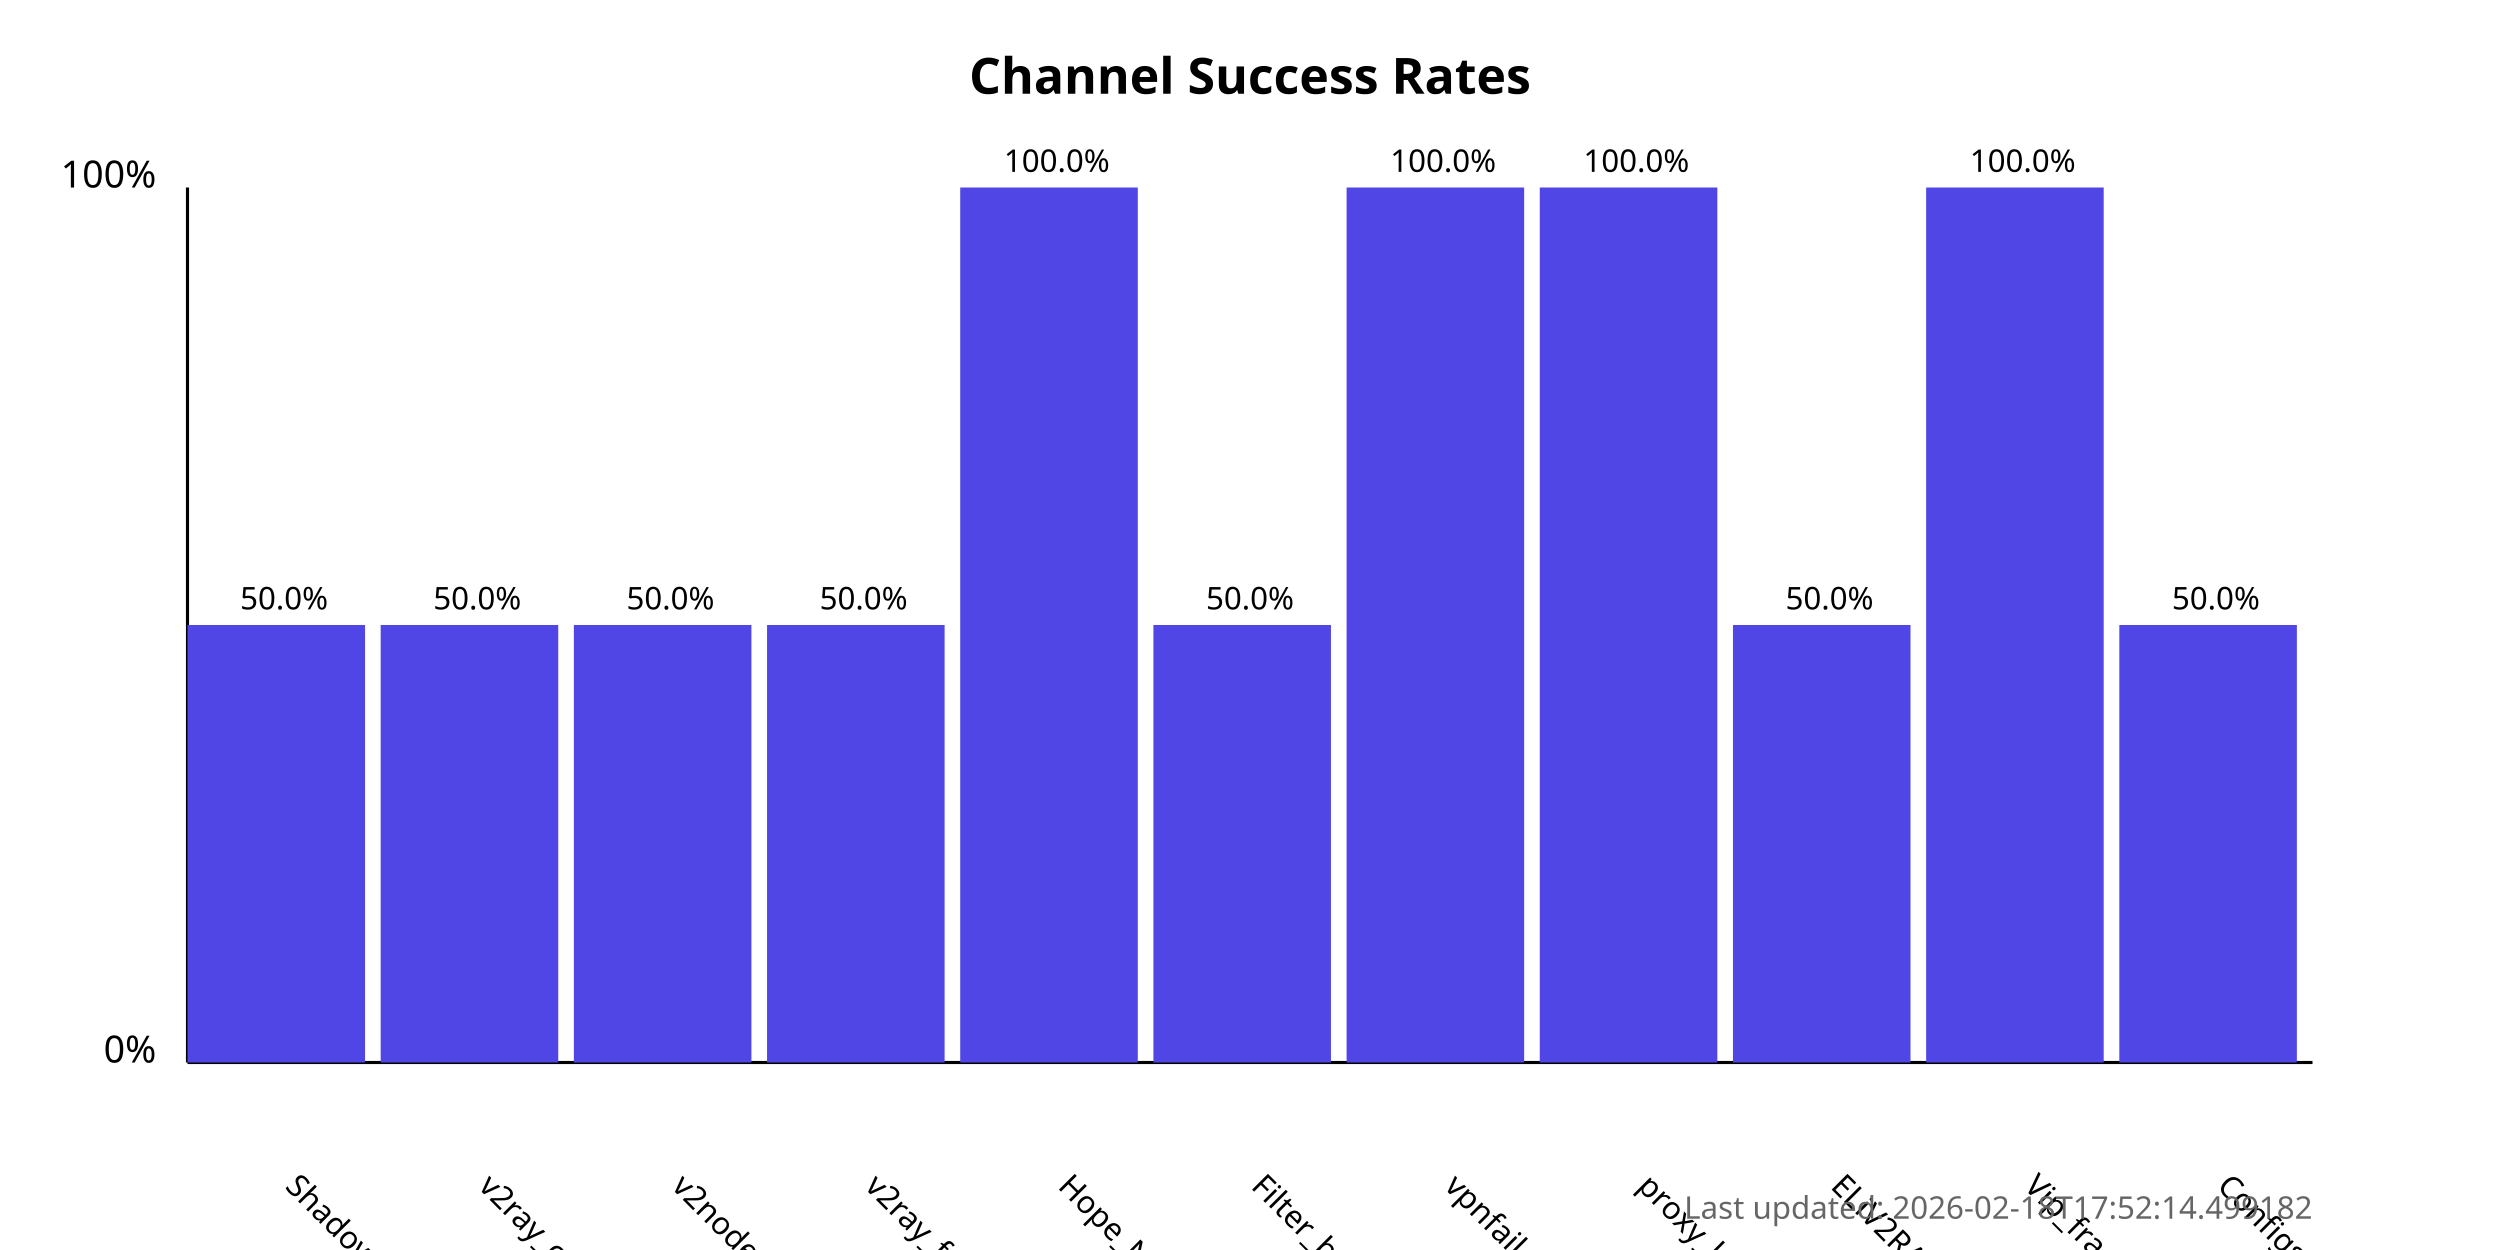
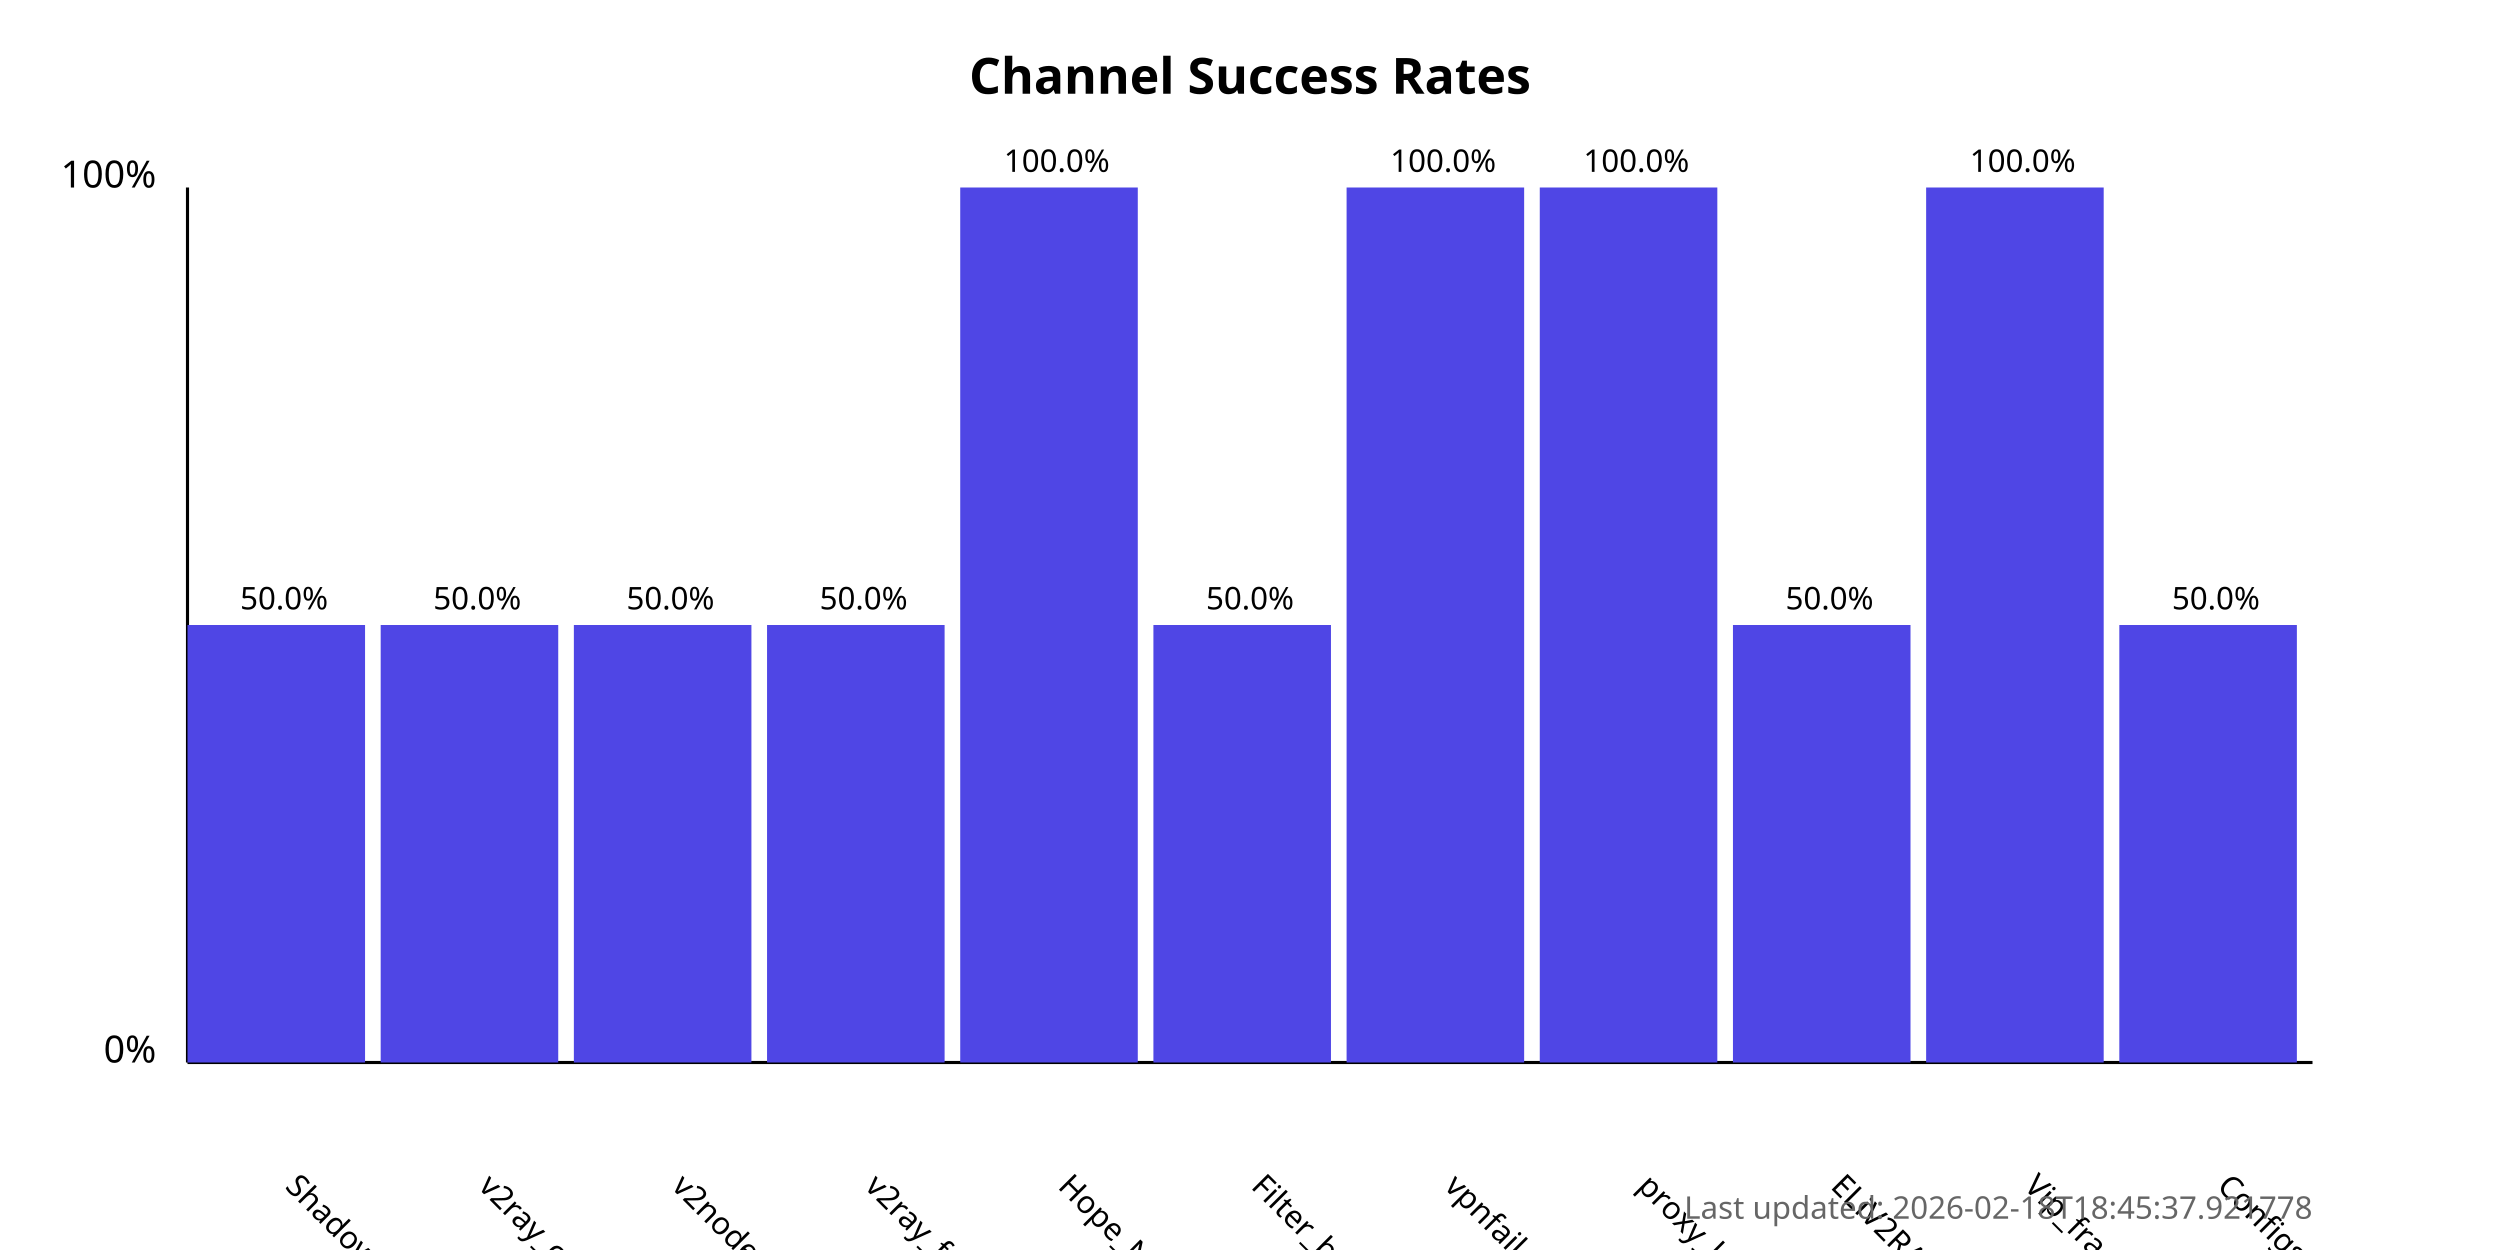
<svg xmlns="http://www.w3.org/2000/svg" width="800" height="400">
  <style>
            .chart-title { font: bold 16px sans-serif; }
            .axis-label { font: 12px sans-serif; }
            .tick-label { font: 10px sans-serif; }
            .bar { fill: #4f46e5; }
            .bar:hover { fill: #6366f1; }
            .timestamp { font: 10px sans-serif; fill: #666; }
        </style>
  <text x="400.0" y="30" text-anchor="middle" class="chart-title">
            Channel Success Rates
        </text>
  <line x1="60" y1="340" x2="60" y2="60" stroke="black" stroke-width="1" />
  <line x1="60" y1="340" x2="740" y2="340" stroke="black" stroke-width="1" />
  <text x="50" y="340" text-anchor="end" class="axis-label">0%</text>
  <text x="50" y="60" text-anchor="end" class="axis-label">100%</text>
  <g>
    <rect x="60" y="200.0" width="56.818" height="140.0" class="bar" />
    <text x="90.909" y="380" transform="rotate(45, 90.90909, 380)" text-anchor="start" class="tick-label">
                ShadowProxy66
            </text>
    <text x="90.909" y="195.0" text-anchor="middle" class="tick-label">
                50.0%
            </text>
  </g>
  <g>
    <rect x="121.818" y="200.0" width="56.818" height="140.0" class="bar" />
    <text x="152.727" y="380" transform="rotate(45, 152.7273, 380)" text-anchor="start" class="tick-label">
                v2ray_configs_pool
            </text>
    <text x="152.727" y="195.0" text-anchor="middle" class="tick-label">
                50.0%
            </text>
  </g>
  <g>
    <rect x="183.636" y="200.0" width="56.818" height="140.0" class="bar" />
    <text x="214.545" y="380" transform="rotate(45, 214.5455, 380)" text-anchor="start" class="tick-label">
                v2nodes
            </text>
    <text x="214.545" y="195.0" text-anchor="middle" class="tick-label">
                50.0%
            </text>
  </g>
  <g>
    <rect x="245.455" y="200.0" width="56.818" height="140.0" class="bar" />
    <text x="276.364" y="380" transform="rotate(45, 276.3636, 380)" text-anchor="start" class="tick-label">
                v2ray_free_conf
            </text>
    <text x="276.364" y="195.0" text-anchor="middle" class="tick-label">
                50.0%
            </text>
  </g>
  <g>
    <rect x="307.273" y="60.0" width="56.818" height="280.0" class="bar" />
    <text x="338.182" y="380" transform="rotate(45, 338.1818, 380)" text-anchor="start" class="tick-label">
                Hope_Net
            </text>
    <text x="338.182" y="55.0" text-anchor="middle" class="tick-label">
                100.0%
            </text>
  </g>
  <g>
    <rect x="369.091" y="200.0" width="56.818" height="140.0" class="bar" />
    <text x="400.0" y="380" transform="rotate(45, 400.0, 380)" text-anchor="start" class="tick-label">
                Filter_breaker
            </text>
    <text x="400.0" y="195.0" text-anchor="middle" class="tick-label">
                50.0%
            </text>
  </g>
  <g>
    <rect x="430.909" y="60.0" width="56.818" height="280.0" class="bar" />
    <text x="461.818" y="380" transform="rotate(45, 461.8182, 380)" text-anchor="start" class="tick-label">
                vpnfail_vless
            </text>
    <text x="461.818" y="55.0" text-anchor="middle" class="tick-label">
                100.0%
            </text>
  </g>
  <g>
    <rect x="492.727" y="60.0" width="56.818" height="280.0" class="bar" />
    <text x="523.636" y="380" transform="rotate(45, 523.6364, 380)" text-anchor="start" class="tick-label">
                proxy_kafee
            </text>
    <text x="523.636" y="55.0" text-anchor="middle" class="tick-label">
                100.0%
            </text>
  </g>
  <g>
    <rect x="554.545" y="200.0" width="56.818" height="140.0" class="bar" />
    <text x="585.455" y="380" transform="rotate(45, 585.4545, 380)" text-anchor="start" class="tick-label">
                ELiV2RAY
            </text>
    <text x="585.455" y="195.0" text-anchor="middle" class="tick-label">
                50.0%
            </text>
  </g>
  <g>
    <rect x="616.364" y="60.0" width="56.818" height="280.0" class="bar" />
    <text x="647.273" y="380" transform="rotate(45, 647.2727, 380)" text-anchor="start" class="tick-label">
                Vip_fragment_v2ray
            </text>
    <text x="647.273" y="55.0" text-anchor="middle" class="tick-label">
                100.0%
            </text>
  </g>
  <g>
    <rect x="678.182" y="200.0" width="56.818" height="140.0" class="bar" />
    <text x="709.091" y="380" transform="rotate(45, 709.0909, 380)" text-anchor="start" class="tick-label">
                ConfigsHubPlus
            </text>
    <text x="709.091" y="195.0" text-anchor="middle" class="tick-label">
                50.0%
            </text>
  </g>
  <text x="740" y="390" text-anchor="end" class="timestamp">
-             Last updated: 2026-02-18T17:52:14.499182
+             Last updated: 2026-02-18T18:45:37.921778
        </text>
</svg>
